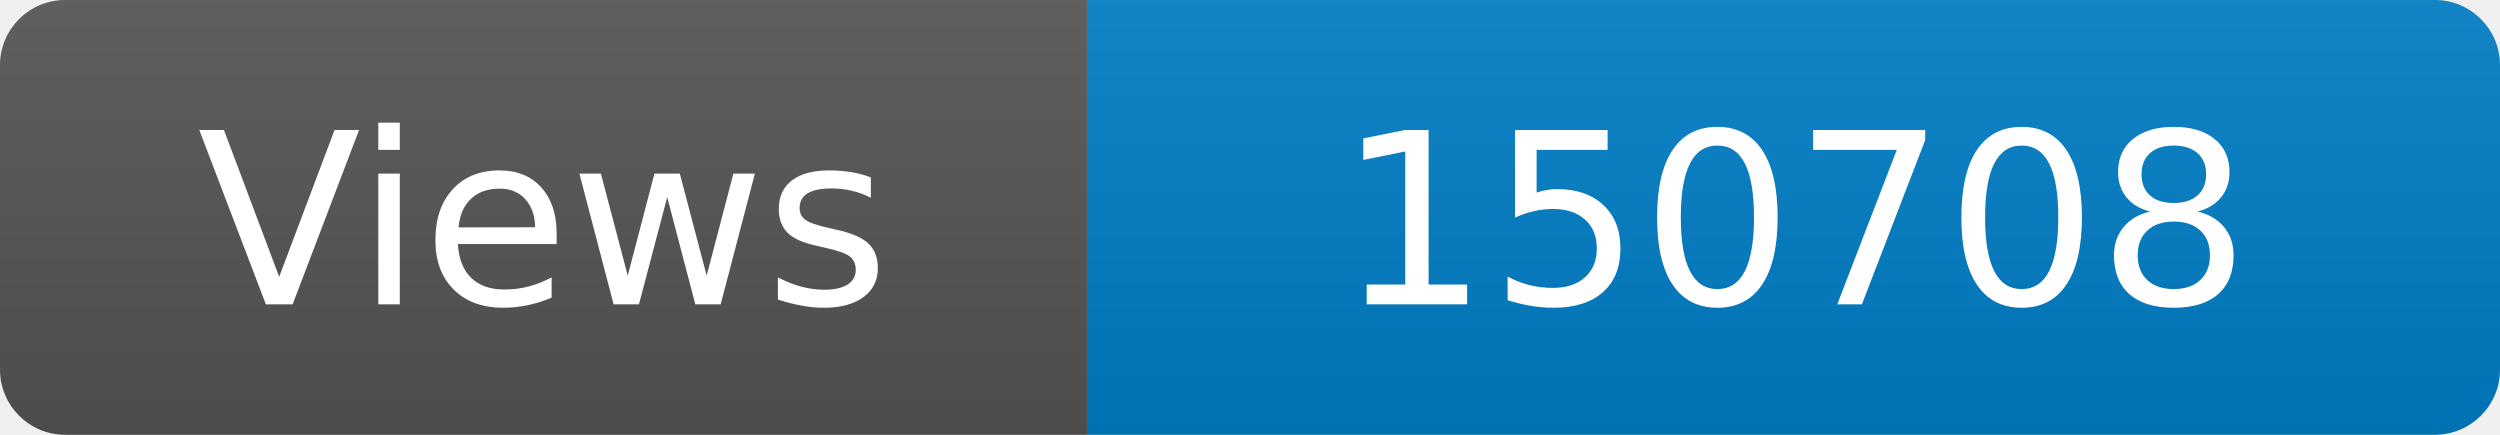
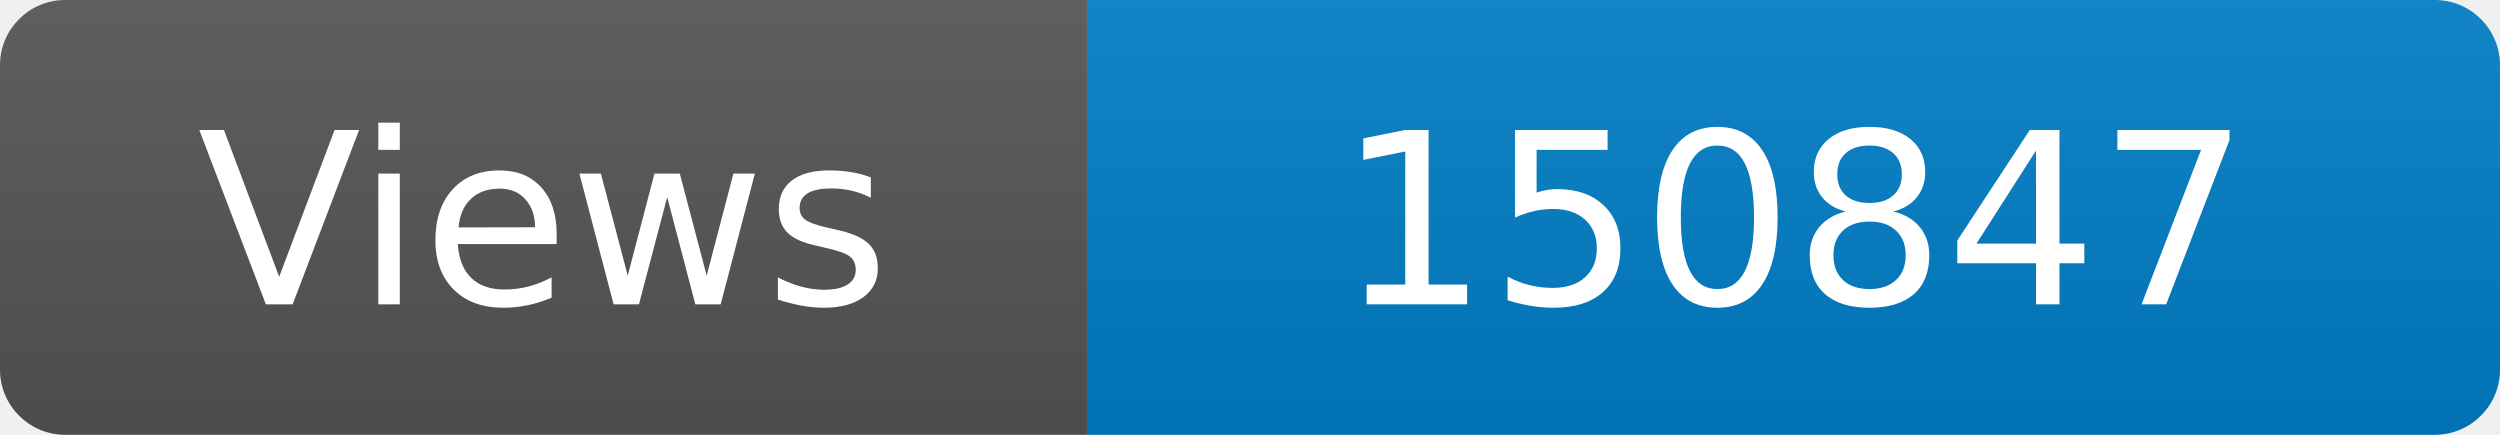
<svg xmlns="http://www.w3.org/2000/svg" width="115" height="20" role="img" aria-label="Maintained?: yes">
  <linearGradient id="s" x2="0" y2="100%">
    <stop offset="0" stop-color="#bbb" stop-opacity=".1" />
    <stop offset="1" stop-opacity=".1" />
  </linearGradient>
  <clipPath id="r">
    <rect width="115" height="20" rx="3" fill="#fff" />
  </clipPath>
  <g clip-path="url(#r)">
    <rect width="50" height="20" fill="#555" />
    <rect x="50" width="160" height="20" fill="#007ec6" />
    <rect width="115" height="20" fill="url(#s)" />
  </g>
  <g fill="#fff" text-anchor="middle" font-family="Verdana,Geneva,DejaVu Sans,sans-serif" font-size="110">
    <text x="250" y="140" transform="scale(.1)" fill="#fff">Views</text>
-     <text x="825" y="140" transform="scale(.1)" fill="#fff">150708</text>
+     <text x="825" y="140" transform="scale(.1)" fill="#fff">150847</text>
  </g>
</svg>
